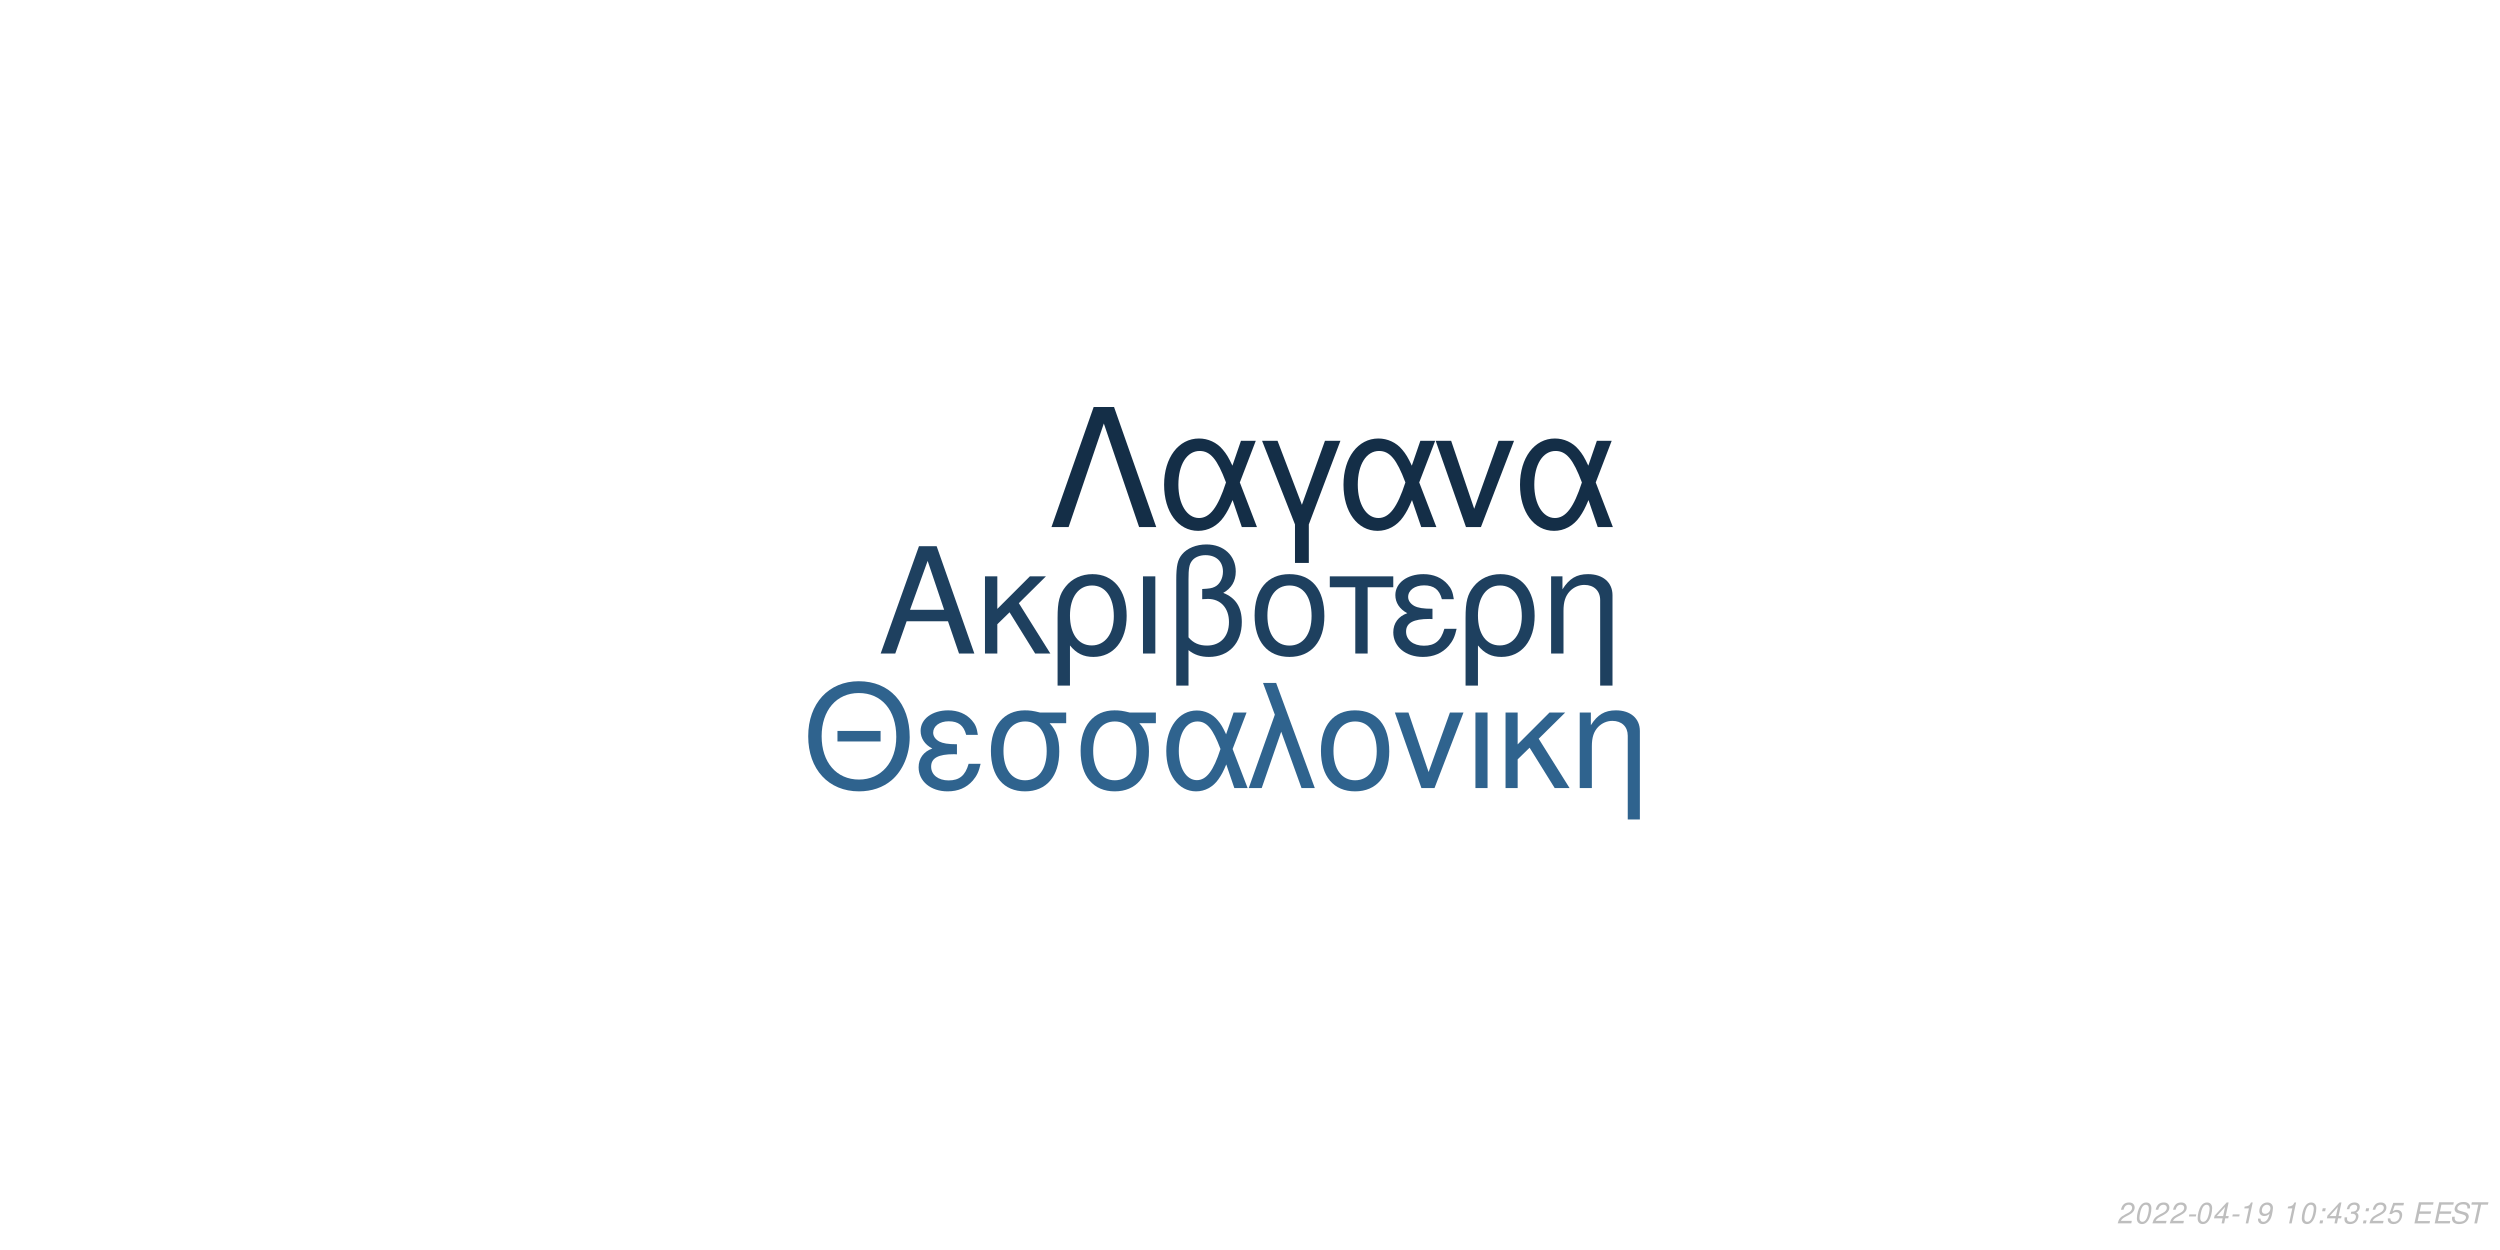
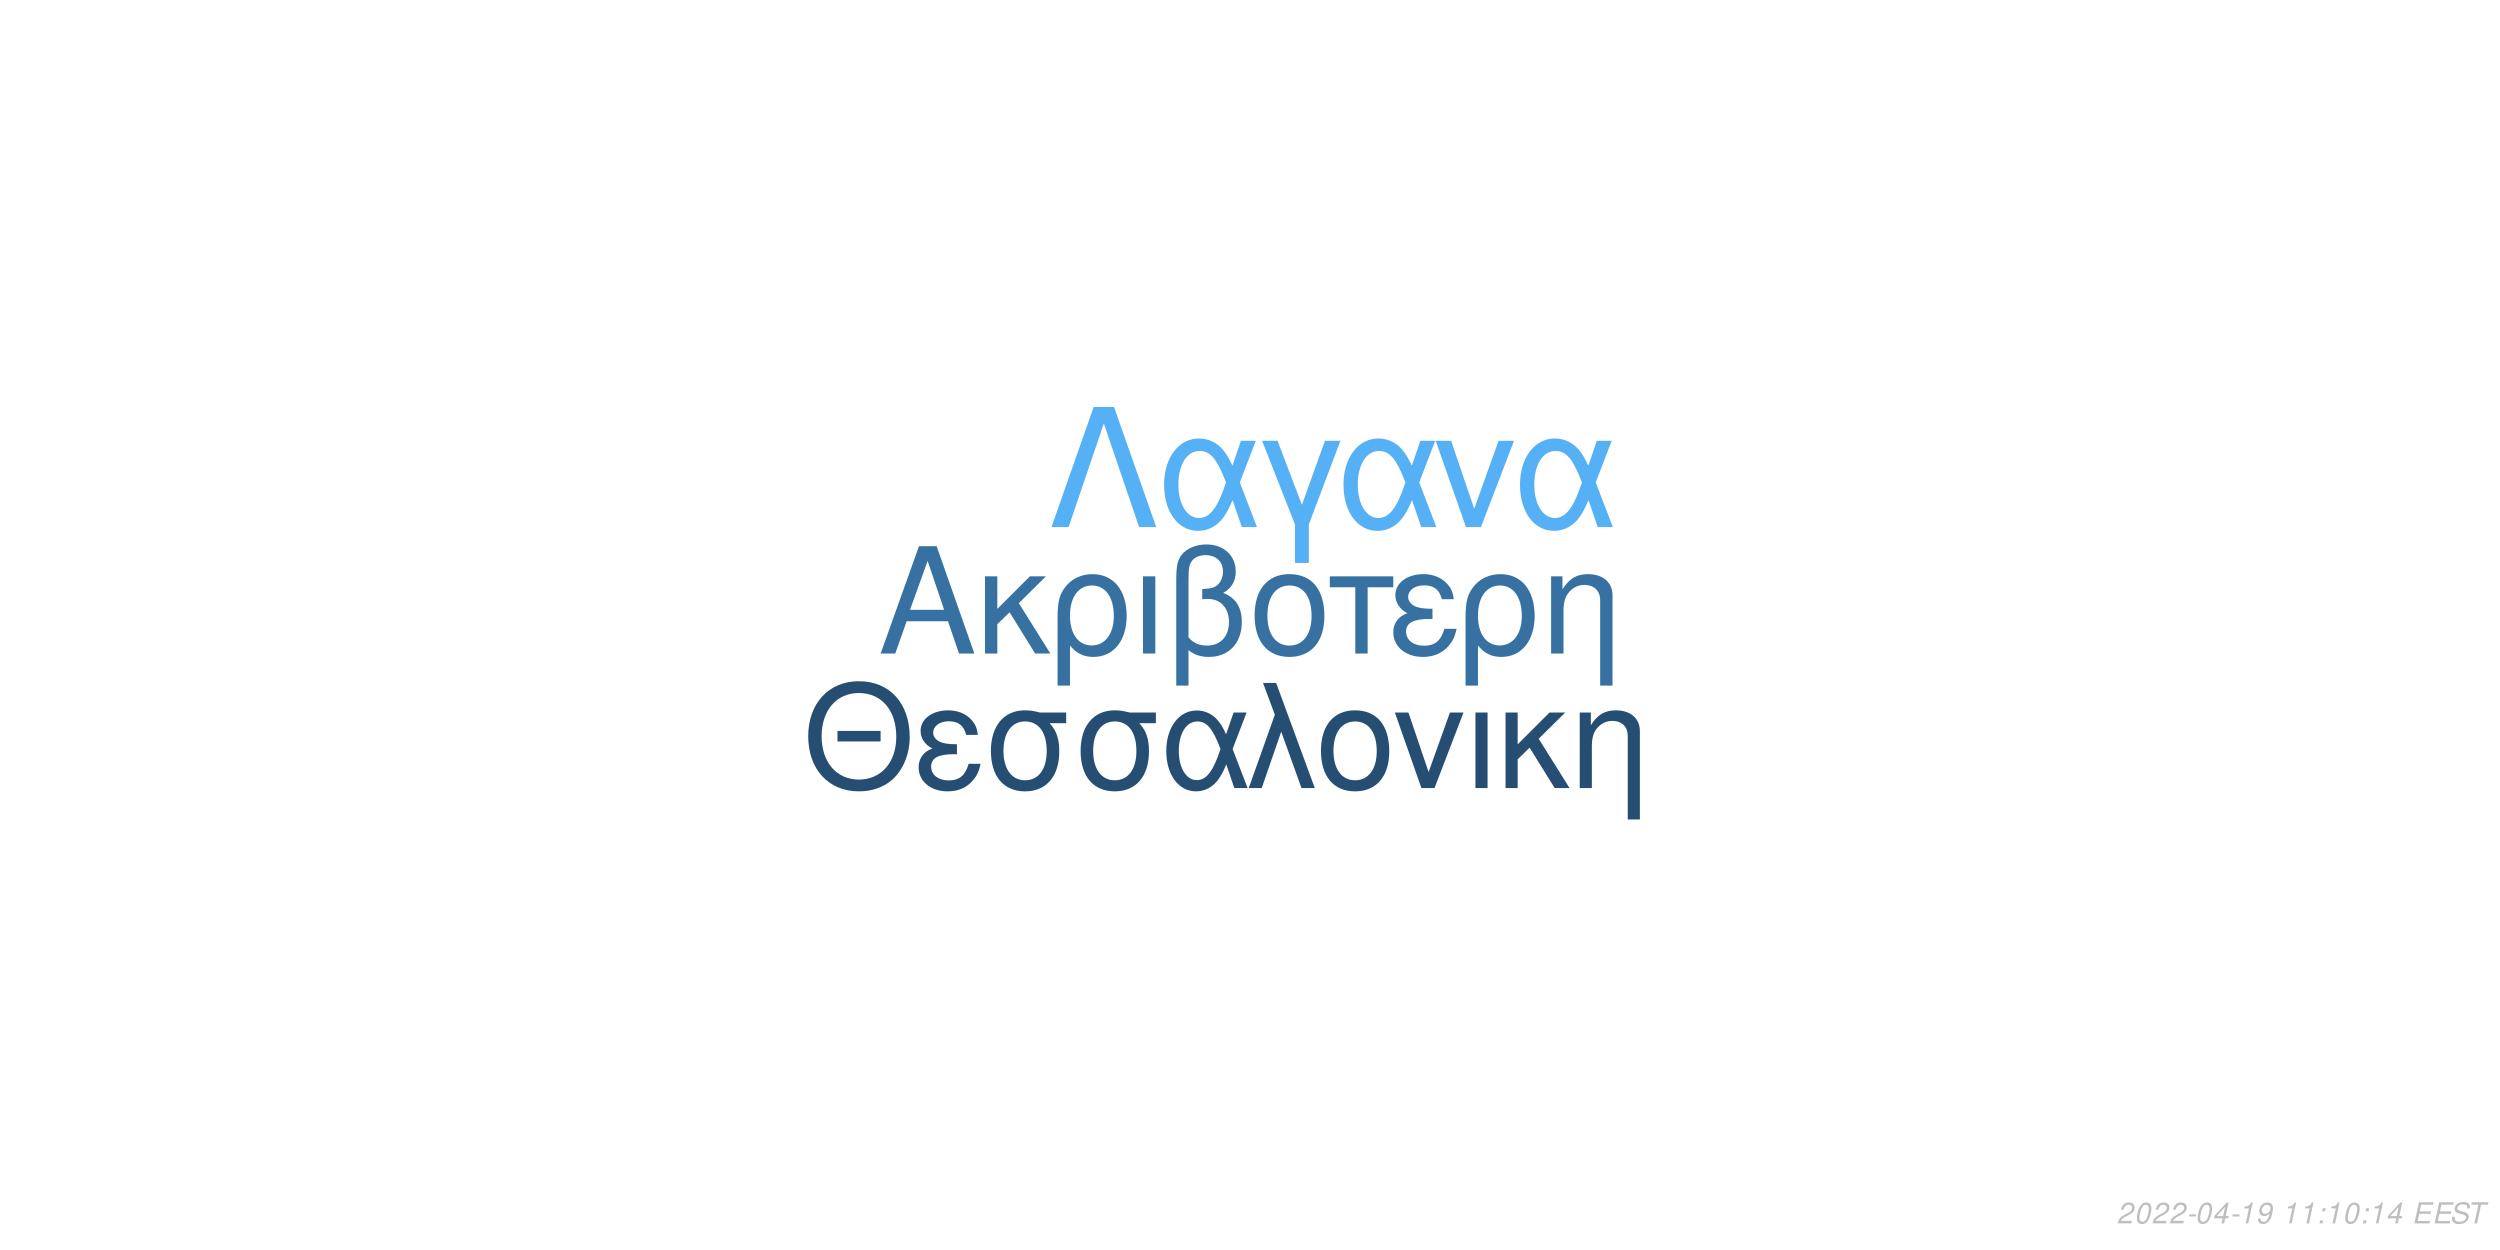
<svg xmlns="http://www.w3.org/2000/svg" xmlns:xlink="http://www.w3.org/1999/xlink" width="864pt" height="432pt" viewBox="0 0 864 432" version="1.1">
  <defs>
    <g>
      <symbol overflow="visible" id="glyph0-0">
        <path style="stroke:none;" d="" />
      </symbol>
      <symbol overflow="visible" id="glyph0-1">
        <path style="stroke:none;" d="M 24.125 -11.141 L 27.938 0 L 33.234 0 L 20.203 -37.094 L 14.094 -37.094 L 0.859 0 L 5.906 0 L 9.828 -11.141 Z M 22.797 -15.109 L 11 -15.109 L 17.094 -32.016 Z M 22.797 -15.109 " />
      </symbol>
      <symbol overflow="visible" id="glyph0-2">
        <path style="stroke:none;" d="M 7.172 -15.422 L 7.172 -26.672 L 2.906 -26.672 L 2.906 0 L 7.172 0 L 7.172 -10.125 L 11.406 -14.25 L 20.25 0 L 25.5 0 L 14.609 -17.406 L 23.969 -26.672 L 18.422 -26.672 Z M 7.172 -15.422 " />
      </symbol>
      <symbol overflow="visible" id="glyph0-3">
        <path style="stroke:none;" d="M 3 11.094 L 7.281 11.094 L 7.281 -2.797 C 9.516 -0.047 11.953 1.172 15.375 1.172 C 22.344 1.172 26.875 -4.422 26.875 -13.031 C 26.875 -21.891 22.297 -27.438 15.062 -27.438 C 11.297 -27.438 7.984 -25.906 5.797 -23.156 C 3.672 -20.516 3 -17.969 3 -12.359 Z M 14.906 -23.516 C 19.547 -23.516 22.438 -19.438 22.438 -12.922 C 22.438 -6.812 19.391 -2.797 14.812 -2.797 C 10.172 -2.797 7.281 -6.766 7.281 -13.125 C 7.281 -19.484 10.234 -23.516 14.906 -23.516 Z M 14.906 -23.516 " />
      </symbol>
      <symbol overflow="visible" id="glyph0-4">
        <path style="stroke:none;" d="M 3.516 0 L 7.781 0 L 7.781 -26.672 L 3.516 -26.672 Z M 3.516 0 " />
      </symbol>
      <symbol overflow="visible" id="glyph0-5">
        <path style="stroke:none;" d="M 4.016 11.094 L 8.25 11.094 L 8.25 -1.172 C 10.172 0.406 12.422 1.172 15.312 1.172 C 22.188 1.172 26.672 -3.609 26.672 -10.891 C 26.672 -15.984 24.578 -19.234 20.25 -20.969 C 23.109 -22.547 24.578 -25.031 24.578 -28.344 C 24.578 -33.844 20.406 -37.703 14.453 -37.703 C 10.938 -37.703 7.734 -36.391 6 -34.25 C 4.484 -32.422 4.016 -30.328 4.016 -25.391 Z M 8.25 -25.656 C 8.25 -29.359 8.5 -30.844 9.469 -32.062 C 10.375 -33.281 12.156 -34 14.094 -34 C 17.812 -34 20.156 -31.812 20.156 -28.297 C 20.156 -25.953 18.984 -23.812 17.297 -23.047 C 16.281 -22.547 15.469 -22.438 12.984 -22.297 L 12.984 -18.781 C 13.734 -18.828 14.344 -18.875 14.969 -18.875 C 19.344 -18.875 22.234 -15.719 22.234 -10.891 C 22.234 -5.906 19.281 -2.75 14.656 -2.75 C 11.953 -2.75 9.922 -3.609 8.25 -5.594 Z M 8.25 -25.656 " />
      </symbol>
      <symbol overflow="visible" id="glyph0-6">
        <path style="stroke:none;" d="M 14.094 -27.438 C 6.562 -27.438 2.094 -22.094 2.094 -13.125 C 2.094 -4.125 6.562 1.172 14.141 1.172 C 21.672 1.172 26.203 -4.172 26.203 -12.922 C 26.203 -22.188 21.828 -27.438 14.094 -27.438 Z M 14.141 -23.516 C 18.938 -23.516 21.781 -19.594 21.781 -12.984 C 21.781 -6.672 18.828 -2.75 14.141 -2.75 C 9.422 -2.75 6.516 -6.672 6.516 -13.125 C 6.516 -19.594 9.422 -23.516 14.141 -23.516 Z M 14.141 -23.516 " />
      </symbol>
      <symbol overflow="visible" id="glyph0-7">
        <path style="stroke:none;" d="M 7.891 0 L 12.156 0 L 12.156 -22.906 L 21.016 -22.906 L 21.016 -26.672 L -0.922 -26.672 L -0.922 -22.906 L 7.891 -22.906 Z M 7.891 0 " />
      </symbol>
      <symbol overflow="visible" id="glyph0-8">
        <path style="stroke:none;" d="M 14.562 -15.469 C 11.344 -15.469 9.562 -15.781 8.297 -16.438 C 6.922 -17.203 6.156 -18.328 6.156 -19.547 C 6.156 -21.891 8.453 -23.562 11.656 -23.562 C 15.062 -23.562 16.953 -22.094 17.812 -18.781 L 21.938 -18.781 C 21.578 -21.266 21.062 -22.5 19.797 -23.922 C 17.812 -26.203 14.906 -27.438 11.453 -27.438 C 5.797 -27.438 1.734 -24.375 1.734 -20.203 C 1.734 -17.609 3.156 -15.375 5.859 -13.938 C 2.797 -12.875 1.016 -10.484 1.016 -7.328 C 1.016 -2.391 5.297 1.172 11.25 1.172 C 14.969 1.172 17.906 -0.109 20.156 -2.641 C 21.578 -4.328 22.297 -5.797 22.906 -8.547 L 18.672 -8.547 C 17.5 -4.422 15.422 -2.703 11.609 -2.703 C 7.938 -2.703 5.438 -4.688 5.438 -7.578 C 5.438 -10.578 7.938 -11.953 13.484 -11.953 C 13.641 -11.953 14.094 -11.953 14.562 -11.906 Z M 14.562 -15.469 " />
      </symbol>
      <symbol overflow="visible" id="glyph0-9">
        <path style="stroke:none;" d="M 3.562 -26.672 L 3.562 0 L 7.844 0 L 7.844 -14.703 C 7.844 -17.906 8.5 -19.891 10.031 -21.531 C 11.406 -22.953 13.188 -23.719 15.062 -23.719 C 18.375 -23.719 20.516 -21.672 20.516 -18.469 L 20.516 11.094 L 24.781 11.094 L 24.781 -20.156 C 24.781 -24.578 21.469 -27.438 16.328 -27.438 C 12.359 -27.438 9.828 -25.906 7.484 -22.188 L 7.484 -26.672 Z M 3.562 -26.672 " />
      </symbol>
      <symbol overflow="visible" id="glyph1-0">
        <path style="stroke:none;" d="" />
      </symbol>
      <symbol overflow="visible" id="glyph1-1">
        <path style="stroke:none;" d="M 26.859 -19.734 L 11.953 -19.734 L 11.953 -16.094 L 26.859 -16.094 Z M 19.328 -36.922 C 8.922 -36.922 1.844 -29.25 1.844 -17.891 C 1.844 -6.484 8.875 1.141 19.391 1.141 C 23.812 1.141 27.703 -0.203 30.641 -2.688 C 34.578 -6.031 36.922 -11.656 36.922 -17.594 C 36.922 -29.297 30 -36.922 19.328 -36.922 Z M 19.328 -32.844 C 27.203 -32.844 32.281 -26.906 32.281 -17.688 C 32.281 -8.922 27.062 -2.938 19.391 -2.938 C 11.609 -2.938 6.484 -8.922 6.484 -17.891 C 6.484 -26.859 11.609 -32.844 19.328 -32.844 Z M 19.328 -32.844 " />
      </symbol>
      <symbol overflow="visible" id="glyph1-2">
        <path style="stroke:none;" d="M 14.25 -15.141 C 11.109 -15.141 9.375 -15.453 8.125 -16.094 C 6.781 -16.844 6.031 -17.938 6.031 -19.141 C 6.031 -21.422 8.266 -23.078 11.406 -23.078 C 14.75 -23.078 16.594 -21.625 17.438 -18.391 L 21.469 -18.391 C 21.125 -20.828 20.625 -22.031 19.391 -23.422 C 17.438 -25.656 14.594 -26.859 11.219 -26.859 C 5.688 -26.859 1.688 -23.875 1.688 -19.781 C 1.688 -17.234 3.094 -15.047 5.734 -13.656 C 2.734 -12.609 1 -10.266 1 -7.172 C 1 -2.344 5.188 1.141 11.016 1.141 C 14.656 1.141 17.547 -0.094 19.734 -2.594 C 21.125 -4.234 21.828 -5.688 22.422 -8.375 L 18.281 -8.375 C 17.141 -4.328 15.094 -2.641 11.359 -2.641 C 7.766 -2.641 5.328 -4.578 5.328 -7.422 C 5.328 -10.359 7.766 -11.703 13.203 -11.703 C 13.359 -11.703 13.797 -11.703 14.25 -11.656 Z M 14.25 -15.141 " />
      </symbol>
      <symbol overflow="visible" id="glyph1-3">
        <path style="stroke:none;" d="M 29 -26.109 L 19.938 -26.109 C 17.594 -26.703 16.438 -26.859 14.703 -26.859 C 7.469 -26.859 2.984 -21.469 2.984 -12.859 C 2.984 -4.031 7.375 1.141 14.797 1.141 C 22.172 1.141 26.609 -4.078 26.609 -12.656 C 26.609 -17.047 25.656 -19.828 23.266 -22.422 L 29 -22.422 Z M 14.797 -23.016 C 19.531 -23.016 22.266 -19.234 22.266 -12.75 C 22.266 -6.531 19.438 -2.688 14.797 -2.688 C 10.172 -2.688 7.328 -6.531 7.328 -12.859 C 7.328 -19.188 10.172 -23.016 14.797 -23.016 Z M 14.797 -23.016 " />
      </symbol>
      <symbol overflow="visible" id="glyph1-4">
        <path style="stroke:none;" d="M 29.344 -26.109 L 24.859 -26.109 L 22.266 -18.578 C 21.125 -21.031 20.484 -22.125 19.328 -23.469 C 17.547 -25.609 14.906 -26.812 12.156 -26.812 C 5.984 -26.812 1.594 -20.984 1.594 -12.812 C 1.594 -4.578 5.828 1.141 11.906 1.141 C 14.953 1.141 17.734 -0.344 19.625 -3.047 C 20.672 -4.531 21.281 -5.688 22.328 -8.172 L 25.109 0 L 29.703 0 L 24.516 -13.5 Z M 20.328 -13.5 C 17.891 -5.922 15.453 -2.734 12.156 -2.734 C 8.516 -2.734 5.922 -6.922 5.922 -12.812 C 5.922 -18.938 8.516 -23.016 12.359 -23.016 C 15.594 -23.016 17.688 -20.531 20.328 -13.5 Z M 20.328 -13.5 " />
      </symbol>
      <symbol overflow="visible" id="glyph1-5">
        <path style="stroke:none;" d="M 1.094 0 L 5.578 0 L 12.312 -19.484 L 19.328 0 L 23.922 0 L 10.562 -36.328 L 6.031 -36.328 L 10.109 -25.359 Z M 1.094 0 " />
      </symbol>
      <symbol overflow="visible" id="glyph1-6">
        <path style="stroke:none;" d="M 13.797 -26.859 C 6.422 -26.859 2.047 -21.625 2.047 -12.859 C 2.047 -4.031 6.422 1.141 13.859 1.141 C 21.234 1.141 25.656 -4.078 25.656 -12.656 C 25.656 -21.719 21.375 -26.859 13.797 -26.859 Z M 13.859 -23.016 C 18.531 -23.016 21.328 -19.188 21.328 -12.703 C 21.328 -6.531 18.438 -2.688 13.859 -2.688 C 9.219 -2.688 6.375 -6.531 6.375 -12.859 C 6.375 -19.188 9.219 -23.016 13.859 -23.016 Z M 13.859 -23.016 " />
      </symbol>
      <symbol overflow="visible" id="glyph1-7">
        <path style="stroke:none;" d="M 14.297 0 L 24.312 -26.109 L 19.625 -26.109 L 12.25 -5.531 L 5.281 -26.109 L 0.594 -26.109 L 9.766 0 Z M 14.297 0 " />
      </symbol>
      <symbol overflow="visible" id="glyph1-8">
        <path style="stroke:none;" d="M 3.438 0 L 7.625 0 L 7.625 -26.109 L 3.438 -26.109 Z M 3.438 0 " />
      </symbol>
      <symbol overflow="visible" id="glyph1-9">
        <path style="stroke:none;" d="M 7.031 -15.094 L 7.031 -26.109 L 2.844 -26.109 L 2.844 0 L 7.031 0 L 7.031 -9.922 L 11.156 -13.953 L 19.828 0 L 24.969 0 L 14.297 -17.047 L 23.469 -26.109 L 18.031 -26.109 Z M 7.031 -15.094 " />
      </symbol>
      <symbol overflow="visible" id="glyph1-10">
        <path style="stroke:none;" d="M 3.484 -26.109 L 3.484 0 L 7.672 0 L 7.672 -14.406 C 7.672 -17.547 8.328 -19.484 9.812 -21.078 C 11.156 -22.469 12.906 -23.219 14.75 -23.219 C 17.984 -23.219 20.078 -21.234 20.078 -18.094 L 20.078 10.859 L 24.266 10.859 L 24.266 -19.734 C 24.266 -24.062 21.031 -26.859 16 -26.859 C 12.109 -26.859 9.609 -25.359 7.328 -21.719 L 7.328 -26.109 Z M 3.484 -26.109 " />
      </symbol>
      <symbol overflow="visible" id="glyph2-0">
        <path style="stroke:none;" d="" />
      </symbol>
      <symbol overflow="visible" id="glyph2-1">
        <path style="stroke:none;" d="M 22.531 -41.484 L 15.484 -41.484 L 0.906 0 L 6.828 0 L 19 -35.797 L 31.188 0 L 37.109 0 Z M 22.531 -41.484 " />
      </symbol>
      <symbol overflow="visible" id="glyph2-2">
        <path style="stroke:none;" d="M 33.516 -29.812 L 28.391 -29.812 L 25.438 -21.219 C 24.125 -24.016 23.391 -25.266 22.078 -26.797 C 20.031 -29.25 17.016 -30.609 13.891 -30.609 C 6.828 -30.609 1.828 -23.953 1.828 -14.625 C 1.828 -5.234 6.656 1.312 13.594 1.312 C 17.078 1.312 20.266 -0.391 22.422 -3.469 C 23.609 -5.172 24.297 -6.484 25.5 -9.328 L 28.688 0 L 33.922 0 L 28 -15.422 Z M 23.219 -15.422 C 20.422 -6.766 17.641 -3.125 13.891 -3.125 C 9.734 -3.125 6.766 -7.906 6.766 -14.625 C 6.766 -21.625 9.734 -26.297 14.109 -26.297 C 17.812 -26.297 20.203 -23.453 23.219 -15.422 Z M 23.219 -15.422 " />
      </symbol>
      <symbol overflow="visible" id="glyph2-3">
        <path style="stroke:none;" d="M 12.062 12.406 L 16.844 12.406 L 16.844 -0.906 L 27.766 -29.812 L 22.422 -29.812 L 14.453 -7.688 L 6.031 -29.812 L 0.688 -29.812 L 12.062 -0.906 Z M 12.062 12.406 " />
      </symbol>
      <symbol overflow="visible" id="glyph2-4">
        <path style="stroke:none;" d="M 16.328 0 L 27.766 -29.812 L 22.422 -29.812 L 14 -6.312 L 6.031 -29.812 L 0.688 -29.812 L 11.156 0 Z M 16.328 0 " />
      </symbol>
      <symbol overflow="visible" id="glyph3-0">
        <path style="stroke:none;" d="" />
      </symbol>
      <symbol overflow="visible" id="glyph3-1">
        <path style="stroke:none;" d="M 5.234 -0.875 L 1.469 -0.875 C 1.641 -1.375 2.203 -1.891 3.109 -2.344 L 4.234 -2.938 C 5.562 -3.625 6.219 -4.469 6.219 -5.484 C 6.219 -5.938 6.062 -6.359 5.797 -6.656 C 5.469 -7.047 4.984 -7.234 4.312 -7.234 C 2.766 -7.234 1.891 -6.453 1.484 -4.734 L 2.375 -4.734 C 2.484 -5.188 2.609 -5.484 2.797 -5.75 C 3.094 -6.203 3.609 -6.453 4.188 -6.453 C 4.891 -6.453 5.344 -6.031 5.344 -5.375 C 5.344 -4.703 4.859 -4.094 4.016 -3.656 L 2.984 -3.125 C 1.234 -2.188 0.797 -1.656 0.344 -0.016 L 5.047 -0.016 Z M 5.234 -0.875 " />
      </symbol>
      <symbol overflow="visible" id="glyph3-2">
        <path style="stroke:none;" d="M 4.203 -7.234 C 3.375 -7.234 2.688 -6.812 2.125 -5.984 C 1.484 -5.047 0.984 -3.188 0.984 -1.734 C 0.984 -1.109 1.172 -0.562 1.484 -0.266 C 1.797 0.047 2.281 0.234 2.766 0.234 C 3.625 0.234 4.281 -0.156 4.859 -1.016 C 5.516 -1.953 6 -3.797 6 -5.266 C 6 -6.5 5.328 -7.234 4.203 -7.234 Z M 4.094 -6.453 C 4.734 -6.453 5.125 -5.984 5.125 -5.156 C 5.125 -4.203 4.781 -2.625 4.406 -1.812 C 3.984 -0.938 3.516 -0.547 2.875 -0.547 C 2.25 -0.547 1.875 -1.031 1.875 -1.828 C 1.875 -2.797 2.203 -4.344 2.594 -5.203 C 2.984 -6.047 3.453 -6.453 4.094 -6.453 Z M 4.094 -6.453 " />
      </symbol>
      <symbol overflow="visible" id="glyph3-3">
        <path style="stroke:none;" d="M 3.516 -3.125 L 1.125 -3.125 L 0.969 -2.406 L 3.359 -2.406 Z M 3.516 -3.125 " />
      </symbol>
      <symbol overflow="visible" id="glyph3-4">
        <path style="stroke:none;" d="M 3.625 -1.75 L 3.266 0 L 4.141 0 L 4.516 -1.75 L 5.562 -1.75 L 5.734 -2.531 L 4.688 -2.531 L 5.688 -7.234 L 5.016 -7.234 L 0.844 -2.672 L 0.641 -1.75 Z M 3.797 -2.531 L 1.594 -2.531 L 4.469 -5.703 Z M 3.797 -2.531 " />
      </symbol>
      <symbol overflow="visible" id="glyph3-5">
        <path style="stroke:none;" d="M 3.703 -5.188 L 2.594 0 L 3.469 0 L 5.016 -7.234 L 4.438 -7.234 C 3.906 -6.156 3.688 -6.016 2.234 -5.812 L 2.109 -5.188 Z M 3.703 -5.188 " />
      </symbol>
      <symbol overflow="visible" id="glyph3-6">
        <path style="stroke:none;" d="M 0.844 -1.656 C 0.844 -1.547 0.844 -1.438 0.844 -1.375 C 0.844 -0.406 1.531 0.234 2.578 0.234 C 3.203 0.234 3.766 0.016 4.297 -0.438 C 4.938 -1 5.312 -1.656 5.594 -2.719 C 5.844 -3.672 6.016 -4.766 6.016 -5.375 C 6.016 -5.844 5.844 -6.328 5.547 -6.656 C 5.203 -7.031 4.703 -7.234 4.062 -7.234 C 2.516 -7.234 1.297 -5.938 1.297 -4.266 C 1.297 -3.203 1.984 -2.547 3.047 -2.547 C 3.484 -2.547 3.953 -2.672 4.281 -2.891 C 4.406 -2.984 4.547 -3.078 4.828 -3.344 C 4.438 -1.484 3.703 -0.547 2.703 -0.547 C 2.109 -0.547 1.719 -0.938 1.719 -1.547 L 1.719 -1.656 Z M 3.953 -6.453 C 4.625 -6.453 5.141 -5.953 5.141 -5.281 C 5.141 -4.188 4.312 -3.312 3.297 -3.312 C 2.594 -3.312 2.172 -3.734 2.172 -4.453 C 2.172 -5.562 2.984 -6.453 3.953 -6.453 Z M 3.953 -6.453 " />
      </symbol>
      <symbol overflow="visible" id="glyph3-7">
        <path style="stroke:none;" d="" />
      </symbol>
      <symbol overflow="visible" id="glyph3-8">
        <path style="stroke:none;" d="M 2.359 -1.031 L 1.312 -1.031 L 1.094 0 L 2.141 0 Z M 3.266 -5.234 L 2.219 -5.234 L 2 -4.203 L 3.047 -4.203 Z M 3.266 -5.234 " />
      </symbol>
      <symbol overflow="visible" id="glyph3-9">
-         <path style="stroke:none;" d="M 2.922 -3.312 C 3.125 -3.344 3.234 -3.344 3.375 -3.344 C 4.203 -3.344 4.688 -3 4.688 -2.406 C 4.688 -1.312 3.906 -0.547 2.781 -0.547 C 2.047 -0.547 1.594 -0.938 1.594 -1.562 C 1.594 -1.719 1.609 -1.844 1.656 -2.094 L 0.766 -2.094 C 0.734 -1.797 0.719 -1.641 0.719 -1.469 C 0.719 -0.375 1.406 0.234 2.641 0.234 C 3.547 0.234 4.297 -0.078 4.812 -0.656 C 5.266 -1.156 5.562 -1.875 5.562 -2.547 C 5.562 -3.125 5.344 -3.453 4.797 -3.734 C 5.641 -4.234 6.016 -4.844 6.016 -5.734 C 6.016 -6.656 5.312 -7.234 4.203 -7.234 C 3.375 -7.234 2.672 -6.938 2.188 -6.375 C 1.891 -6.031 1.703 -5.641 1.516 -4.906 L 2.391 -4.906 C 2.5 -5.359 2.594 -5.594 2.734 -5.812 C 3.047 -6.234 3.516 -6.453 4.078 -6.453 C 4.734 -6.453 5.141 -6.125 5.141 -5.578 C 5.141 -5.188 5.016 -4.797 4.797 -4.547 C 4.516 -4.234 4 -4.062 3.266 -4.062 L 3.078 -4.062 Z M 2.922 -3.312 " />
+         <path style="stroke:none;" d="M 2.547 -3.312 L 6.5 -3.312 L 6.688 -4.141 L 2.719 -4.141 L 3.219 -6.469 L 7.344 -6.469 L 7.516 -7.297 L 2.453 -7.297 L 0.906 0 L 6.125 0 L 6.297 -0.812 L 2.016 -0.812 Z M 2.547 -3.312 " />
      </symbol>
      <symbol overflow="visible" id="glyph3-10">
-         <path style="stroke:none;" d="M 6.297 -7.094 L 2.594 -7.094 L 1.234 -3.234 L 2.047 -3.234 C 2.656 -3.766 2.938 -3.906 3.531 -3.906 C 4.328 -3.906 4.797 -3.453 4.797 -2.688 C 4.797 -1.438 3.969 -0.547 2.828 -0.547 C 2.031 -0.547 1.609 -0.938 1.578 -1.734 L 0.703 -1.734 L 0.703 -1.516 C 0.703 -0.938 0.844 -0.547 1.188 -0.266 C 1.562 0.062 2.078 0.234 2.703 0.234 C 3.656 0.234 4.391 -0.156 4.984 -0.922 C 5.422 -1.5 5.672 -2.234 5.672 -2.953 C 5.672 -4 4.938 -4.672 3.812 -4.672 C 3.328 -4.672 2.906 -4.547 2.406 -4.234 L 3.109 -6.219 L 6.109 -6.219 Z M 6.297 -7.094 " />
+         <path style="stroke:none;" d="M 7.062 -5.156 C 7.125 -5.438 7.141 -5.562 7.141 -5.703 C 7.141 -6.156 6.938 -6.594 6.594 -6.891 C 6.188 -7.25 5.656 -7.406 4.875 -7.406 C 3.844 -7.406 3.047 -7.125 2.5 -6.562 C 2.094 -6.141 1.781 -5.438 1.781 -4.922 C 1.781 -4.297 2.219 -3.766 2.891 -3.562 L 4.594 -3.094 C 5.406 -2.859 5.734 -2.578 5.734 -2.094 C 5.734 -1.781 5.547 -1.406 5.266 -1.141 C 4.844 -0.766 4.266 -0.578 3.453 -0.578 C 2.328 -0.578 1.812 -0.984 1.812 -1.906 C 1.812 -2.047 1.812 -2.125 1.844 -2.312 L 0.984 -2.312 C 0.906 -2.062 0.891 -1.906 0.891 -1.688 C 0.891 -0.484 1.797 0.234 3.297 0.234 C 4.359 0.234 5.234 -0.062 5.812 -0.609 C 6.344 -1.078 6.688 -1.797 6.688 -2.375 C 6.688 -2.641 6.609 -2.906 6.453 -3.156 C 6.234 -3.5 5.938 -3.703 5.469 -3.828 L 3.75 -4.312 C 2.984 -4.547 2.734 -4.734 2.734 -5.188 C 2.734 -5.547 2.875 -5.844 3.188 -6.109 C 3.547 -6.438 4.031 -6.594 4.703 -6.594 C 5.266 -6.594 5.688 -6.484 5.906 -6.297 C 6.094 -6.125 6.219 -5.797 6.219 -5.516 C 6.219 -5.422 6.203 -5.344 6.188 -5.156 Z M 7.062 -5.156 " />
      </symbol>
      <symbol overflow="visible" id="glyph3-11">
-         <path style="stroke:none;" d="M 2.547 -3.312 L 6.5 -3.312 L 6.688 -4.141 L 2.719 -4.141 L 3.219 -6.469 L 7.344 -6.469 L 7.516 -7.297 L 2.453 -7.297 L 0.906 0 L 6.125 0 L 6.297 -0.812 L 2.016 -0.812 Z M 2.547 -3.312 " />
-       </symbol>
-       <symbol overflow="visible" id="glyph3-12">
-         <path style="stroke:none;" d="M 7.062 -5.156 C 7.125 -5.438 7.141 -5.562 7.141 -5.703 C 7.141 -6.156 6.938 -6.594 6.594 -6.891 C 6.188 -7.25 5.656 -7.406 4.875 -7.406 C 3.844 -7.406 3.047 -7.125 2.5 -6.562 C 2.094 -6.141 1.781 -5.438 1.781 -4.922 C 1.781 -4.297 2.219 -3.766 2.891 -3.562 L 4.594 -3.094 C 5.406 -2.859 5.734 -2.578 5.734 -2.094 C 5.734 -1.781 5.547 -1.406 5.266 -1.141 C 4.844 -0.766 4.266 -0.578 3.453 -0.578 C 2.328 -0.578 1.812 -0.984 1.812 -1.906 C 1.812 -2.047 1.812 -2.125 1.844 -2.312 L 0.984 -2.312 C 0.906 -2.062 0.891 -1.906 0.891 -1.688 C 0.891 -0.484 1.797 0.234 3.297 0.234 C 4.359 0.234 5.234 -0.062 5.812 -0.609 C 6.344 -1.078 6.688 -1.797 6.688 -2.375 C 6.688 -2.641 6.609 -2.906 6.453 -3.156 C 6.234 -3.5 5.938 -3.703 5.469 -3.828 L 3.75 -4.312 C 2.984 -4.547 2.734 -4.734 2.734 -5.188 C 2.734 -5.547 2.875 -5.844 3.188 -6.109 C 3.547 -6.438 4.031 -6.594 4.703 -6.594 C 5.266 -6.594 5.688 -6.484 5.906 -6.297 C 6.094 -6.125 6.219 -5.797 6.219 -5.516 C 6.219 -5.422 6.203 -5.344 6.188 -5.156 Z M 7.062 -5.156 " />
-       </symbol>
-       <symbol overflow="visible" id="glyph3-13">
        <path style="stroke:none;" d="M 4.938 -6.469 L 7.312 -6.469 L 7.484 -7.297 L 1.75 -7.297 L 1.578 -6.469 L 3.984 -6.469 L 2.609 0 L 3.547 0 Z M 4.938 -6.469 " />
      </symbol>
    </g>
  </defs>
  <g id="surface1">
    <rect x="0" y="0" width="864" height="432" style="fill:rgb(100%,100%,100%);fill-opacity:1;stroke:none;" />
-     <g style="fill:rgb(11.765%,25.098%,37.255%);fill-opacity:1;">
+     <g style="fill:rgb(21.176%,44.314%,63.137%);fill-opacity:1;">
      <use xlink:href="#glyph0-1" x="303.5" y="225.861" />
      <use xlink:href="#glyph0-2" x="337.5" y="225.861" />
      <use xlink:href="#glyph0-3" x="362.5" y="225.861" />
      <use xlink:href="#glyph0-4" x="391.5" y="225.861" />
      <use xlink:href="#glyph0-5" x="402.5" y="225.861" />
      <use xlink:href="#glyph0-6" x="431.5" y="225.861" />
      <use xlink:href="#glyph0-7" x="460.5" y="225.861" />
      <use xlink:href="#glyph0-8" x="480.5" y="225.861" />
      <use xlink:href="#glyph0-3" x="503.5" y="225.861" />
      <use xlink:href="#glyph0-9" x="532.5" y="225.861" />
    </g>
-     <g style="fill:rgb(18.431%,38.824%,55.686%);fill-opacity:1;">
+     <g style="fill:rgb(14.51%,30.588%,44.706%);fill-opacity:1;">
      <use xlink:href="#glyph1-1" x="277.473" y="272.354" />
      <use xlink:href="#glyph1-2" x="316.473" y="272.354" />
      <use xlink:href="#glyph1-3" x="339.473" y="272.354" />
      <use xlink:href="#glyph1-3" x="370.473" y="272.354" />
      <use xlink:href="#glyph1-4" x="401.473" y="272.354" />
      <use xlink:href="#glyph1-5" x="430.473" y="272.354" />
      <use xlink:href="#glyph1-6" x="454.473" y="272.354" />
      <use xlink:href="#glyph1-7" x="481.473" y="272.354" />
      <use xlink:href="#glyph1-8" x="506.473" y="272.354" />
      <use xlink:href="#glyph1-9" x="517.473" y="272.354" />
      <use xlink:href="#glyph1-10" x="542.473" y="272.354" />
    </g>
-     <g style="fill:rgb(7.843%,18.039%,27.843%);fill-opacity:1;">
+     <g style="fill:rgb(33.333%,69.02%,96.078%);fill-opacity:1;">
      <use xlink:href="#glyph2-1" x="362.484" y="182.152" />
      <use xlink:href="#glyph2-2" x="400.484" y="182.152" />
      <use xlink:href="#glyph2-3" x="435.484" y="182.152" />
      <use xlink:href="#glyph2-2" x="462.484" y="182.152" />
      <use xlink:href="#glyph2-4" x="495.484" y="182.152" />
      <use xlink:href="#glyph2-2" x="523.484" y="182.152" />
    </g>
    <g style="fill:rgb(74.51%,74.51%,74.51%);fill-opacity:1;">
      <use xlink:href="#glyph3-1" x="731.52" y="422.81" />
      <use xlink:href="#glyph3-2" x="737.52" y="422.81" />
      <use xlink:href="#glyph3-1" x="743.52" y="422.81" />
      <use xlink:href="#glyph3-1" x="749.52" y="422.81" />
      <use xlink:href="#glyph3-3" x="755.52" y="422.81" />
      <use xlink:href="#glyph3-2" x="758.52" y="422.81" />
      <use xlink:href="#glyph3-4" x="764.52" y="422.81" />
      <use xlink:href="#glyph3-3" x="770.52" y="422.81" />
      <use xlink:href="#glyph3-5" x="773.52" y="422.81" />
      <use xlink:href="#glyph3-6" x="779.52" y="422.81" />
      <use xlink:href="#glyph3-7" x="785.52" y="422.81" />
      <use xlink:href="#glyph3-5" x="788.52" y="422.81" />
-       <use xlink:href="#glyph3-2" x="794.52" y="422.81" />
+       <use xlink:href="#glyph3-5" x="794.52" y="422.81" />
      <use xlink:href="#glyph3-8" x="800.52" y="422.81" />
-       <use xlink:href="#glyph3-4" x="803.52" y="422.81" />
-       <use xlink:href="#glyph3-9" x="809.52" y="422.81" />
+       <use xlink:href="#glyph3-5" x="803.52" y="422.81" />
+       <use xlink:href="#glyph3-2" x="809.52" y="422.81" />
      <use xlink:href="#glyph3-8" x="815.52" y="422.81" />
-       <use xlink:href="#glyph3-1" x="818.52" y="422.81" />
-       <use xlink:href="#glyph3-10" x="824.52" y="422.81" />
+       <use xlink:href="#glyph3-5" x="818.52" y="422.81" />
+       <use xlink:href="#glyph3-4" x="824.52" y="422.81" />
      <use xlink:href="#glyph3-7" x="830.52" y="422.81" />
-       <use xlink:href="#glyph3-11" x="833.52" y="422.81" />
-       <use xlink:href="#glyph3-11" x="840.52" y="422.81" />
-       <use xlink:href="#glyph3-12" x="846.52" y="422.81" />
-       <use xlink:href="#glyph3-13" x="852.52" y="422.81" />
+       <use xlink:href="#glyph3-9" x="833.52" y="422.81" />
+       <use xlink:href="#glyph3-9" x="840.52" y="422.81" />
+       <use xlink:href="#glyph3-10" x="846.52" y="422.81" />
+       <use xlink:href="#glyph3-11" x="852.52" y="422.81" />
    </g>
  </g>
</svg>
